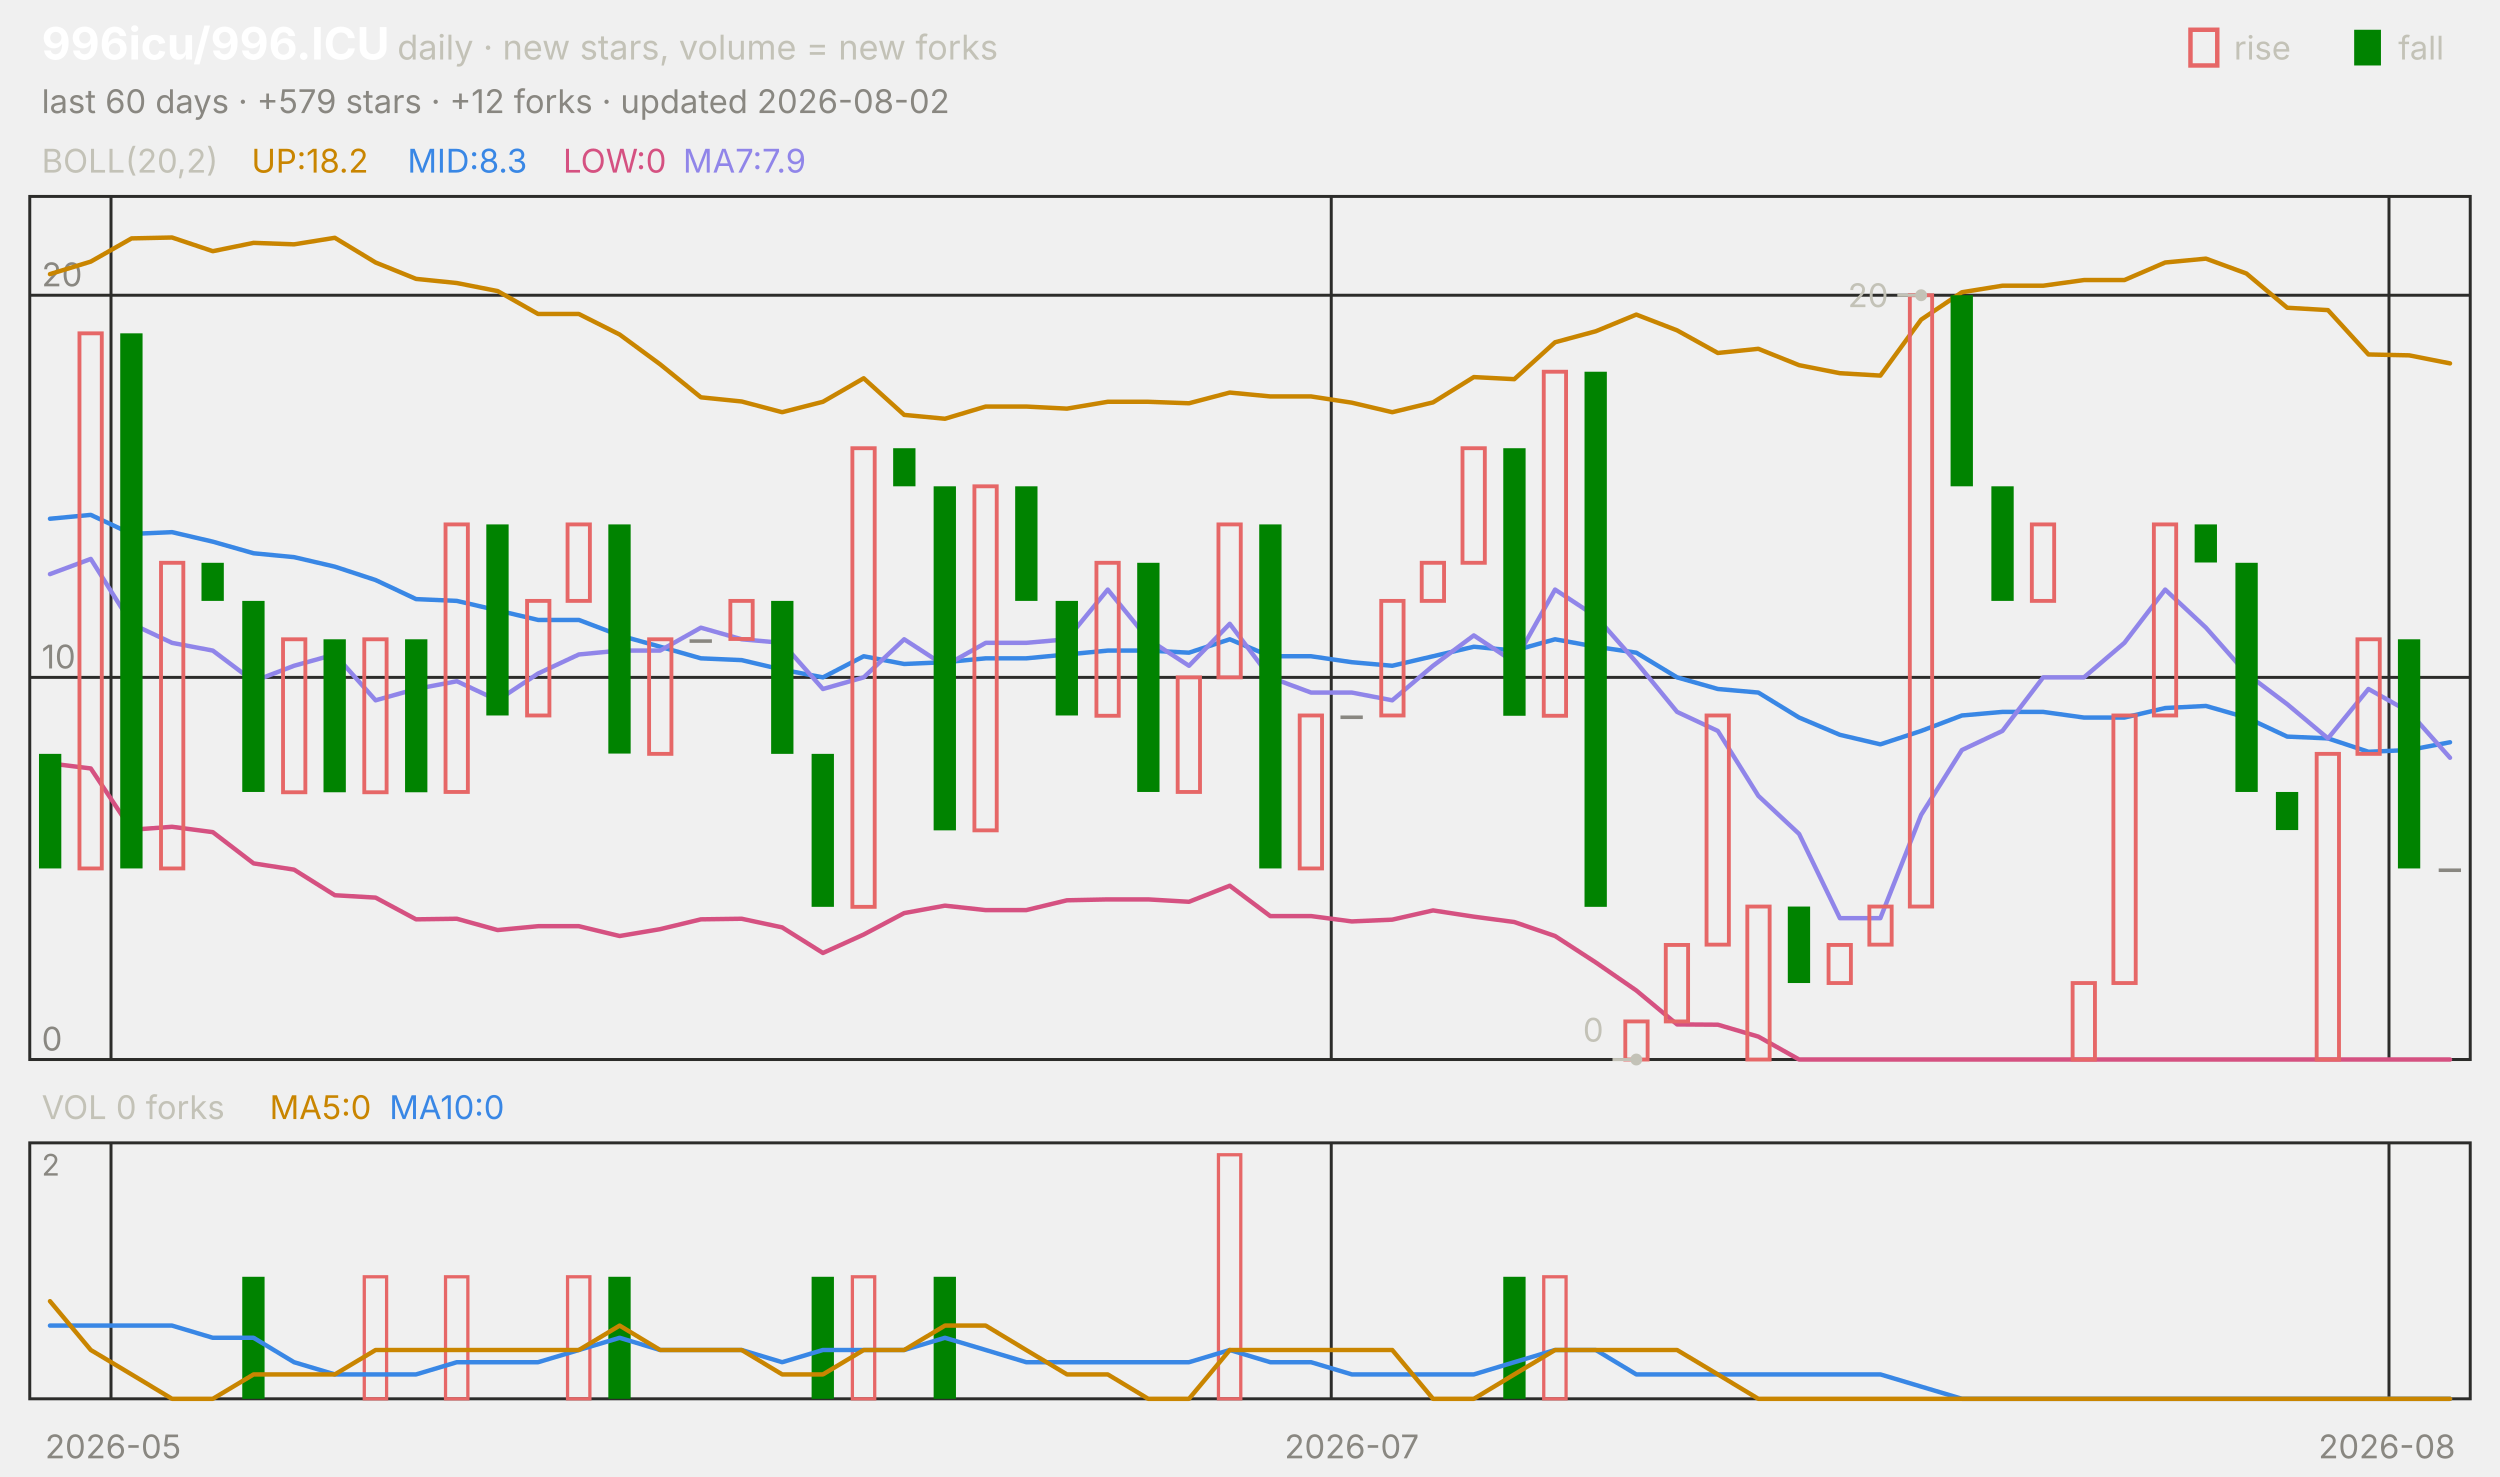
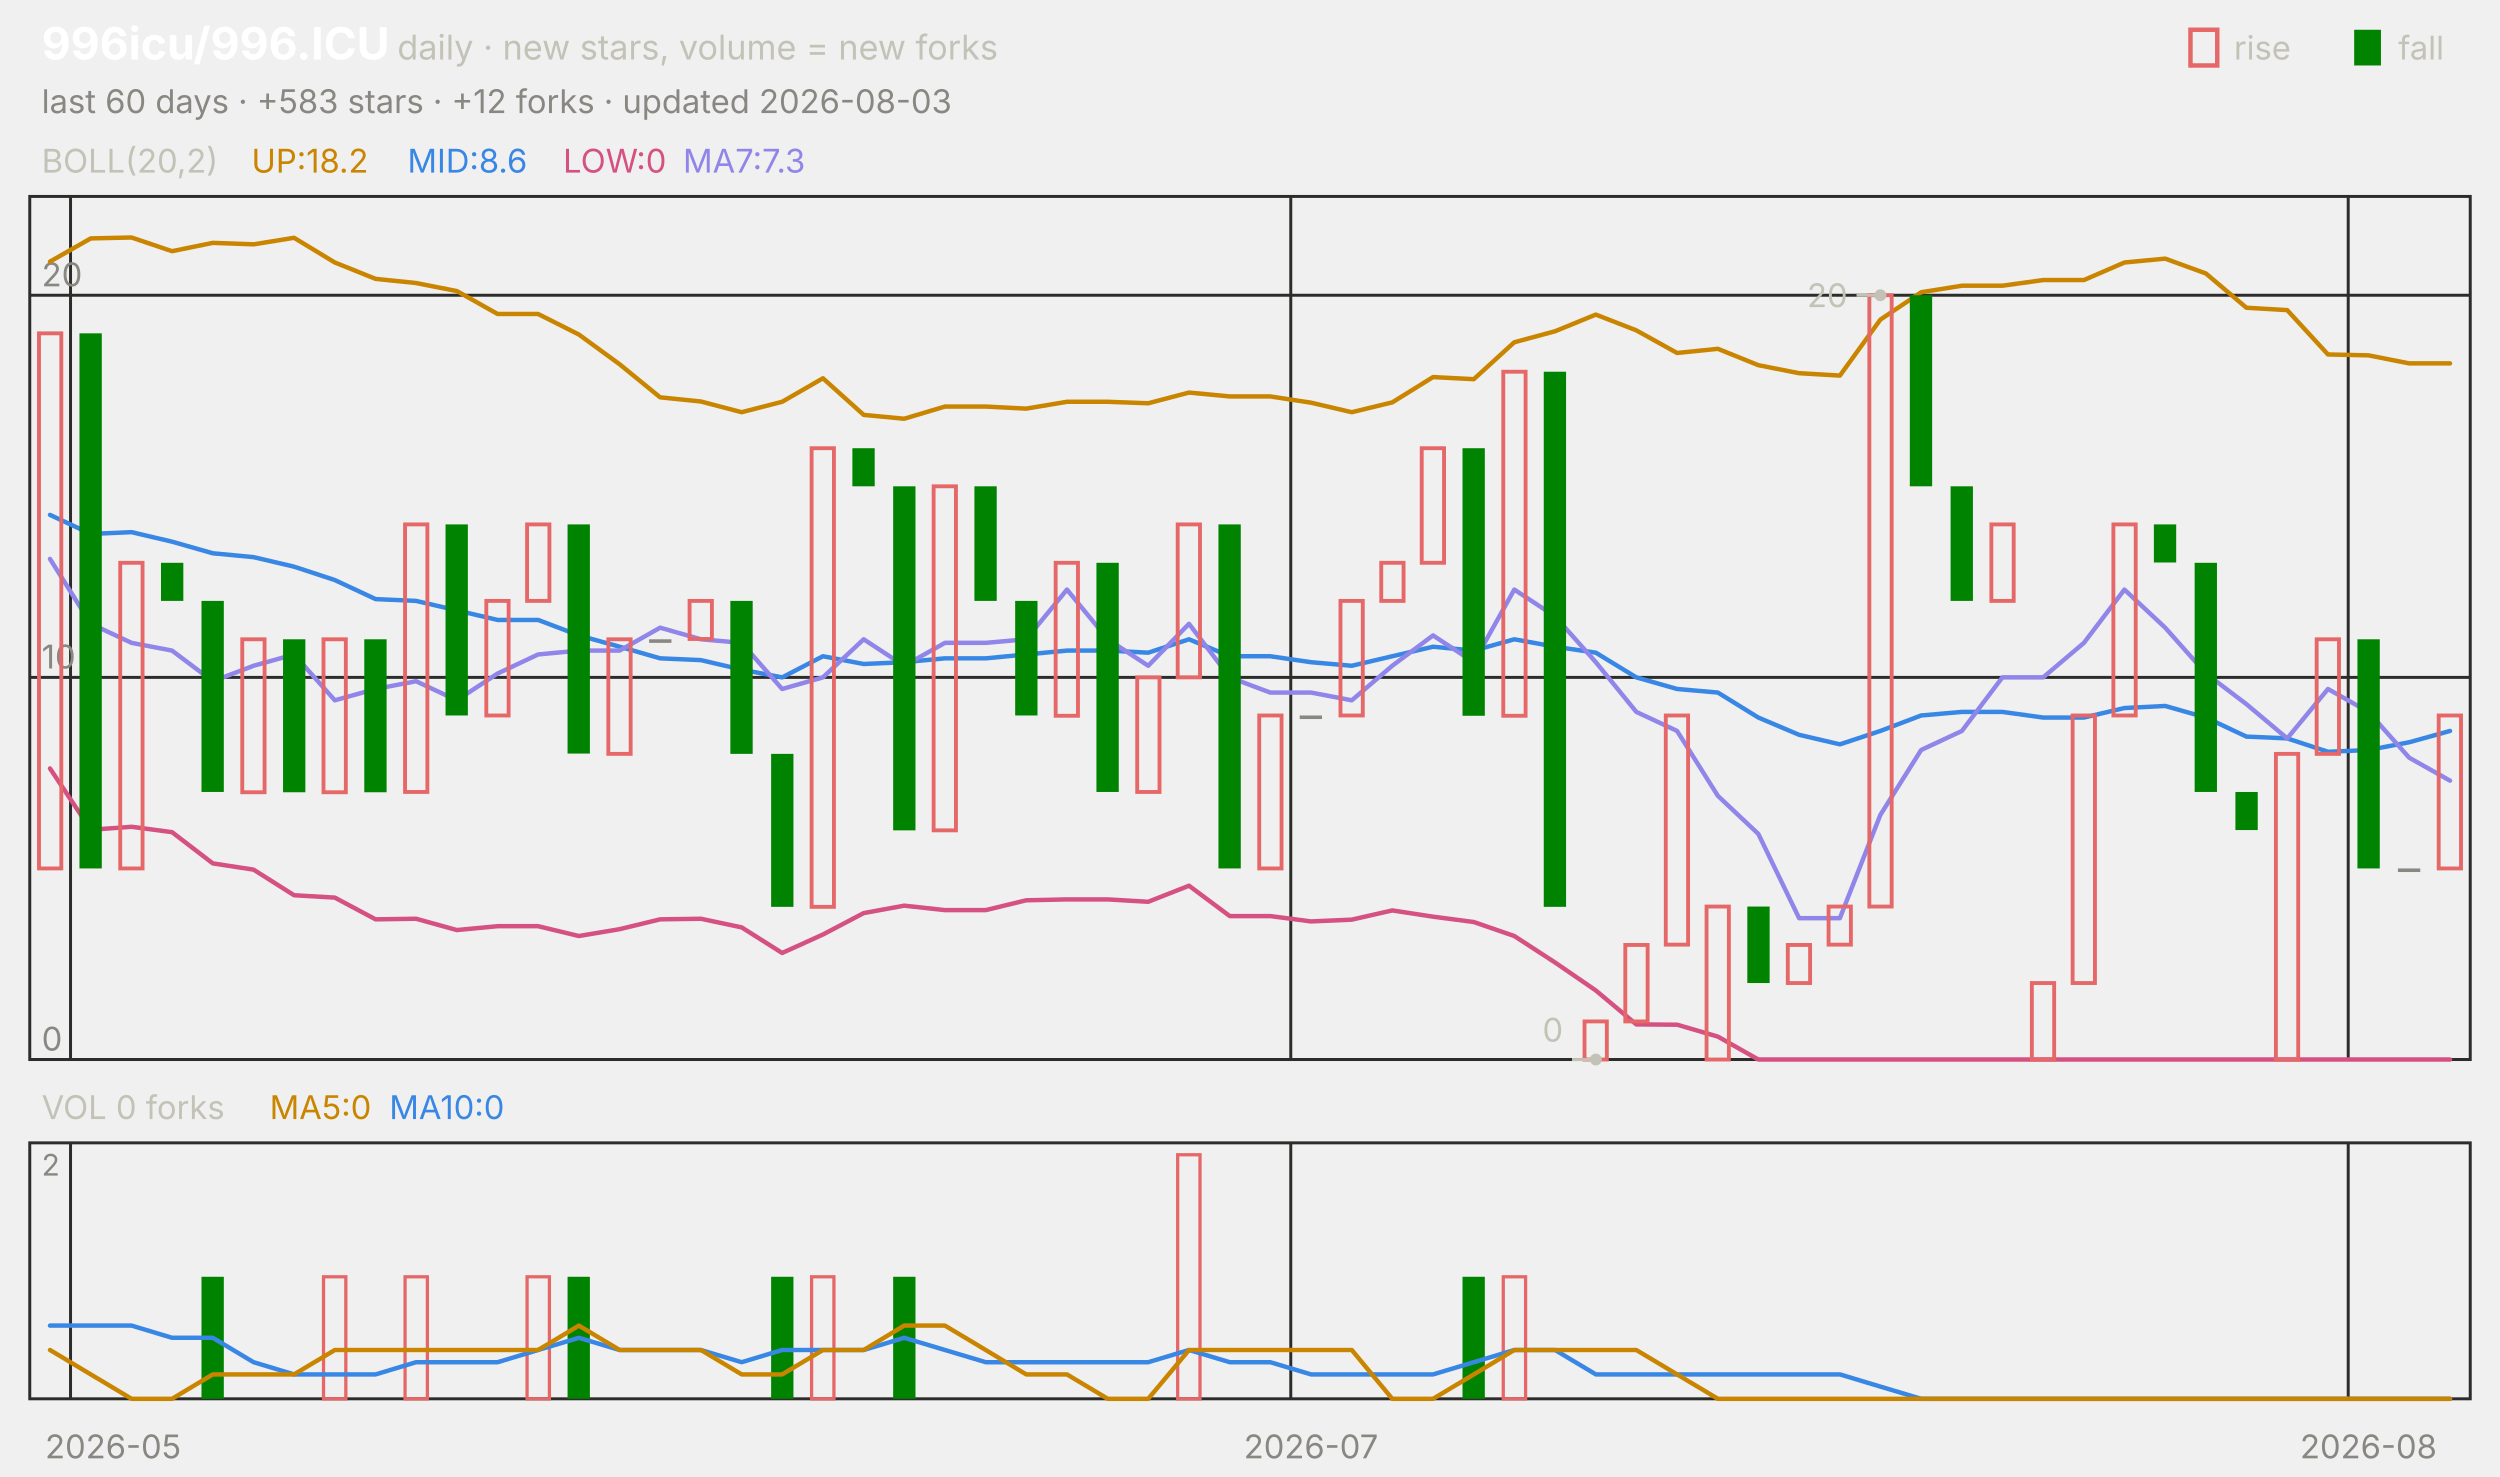
<svg xmlns="http://www.w3.org/2000/svg" viewBox="0 0 840 496" width="840" height="496" font-family="-apple-system,'Segoe UI',system-ui,sans-serif" role="img" aria-label="996icu/996.ICU candlestick chart">
  <text x="14.0" y="20.0" font-size="15" fill="#ffffff" font-weight="650">996icu/996.ICU</text>
  <text x="133.5" y="20.0" font-size="11.5" fill="#c3c2b7">daily · new stars, volume = new forks</text>
  <text x="805.8" y="20.0" font-size="11.0" fill="#c3c2b7">fall</text>
  <rect x="791" y="10" width="9" height="12" fill="#008300" />
  <text x="750.6" y="20.0" font-size="11.0" fill="#c3c2b7">rise</text>
  <rect x="736" y="10" width="9" height="12" fill="none" stroke="#e66767" stroke-width="1.5" />
-   <text x="14.0" y="38.0" font-size="11.0" fill="#898781">last 60 days · +579 stars · +12 forks · updated 2026-08-02</text>
+   <text x="14.0" y="38.0" font-size="11.0" fill="#898781">last 60 days · +583 stars · +12 forks · updated 2026-08-03</text>
  <rect x="10" y="66" width="820" height="290" fill="none" stroke="#2c2c2a" />
  <rect x="10" y="384" width="820" height="86" fill="none" stroke="#2c2c2a" />
  <text x="38.0" y="490.0" font-size="11.0" fill="#898781" text-anchor="middle">2026-05</text>
-   <line x1="37.3" y1="66.0" x2="37.3" y2="356.0" stroke="#2c2c2a" stroke-width="1.0" />
-   <line x1="37.3" y1="384.0" x2="37.3" y2="470.0" stroke="#2c2c2a" stroke-width="1.0" />
-   <line x1="447.3" y1="66.0" x2="447.3" y2="356.0" stroke="#2c2c2a" stroke-width="1.0" />
-   <line x1="447.3" y1="384.0" x2="447.3" y2="470.0" stroke="#2c2c2a" stroke-width="1.0" />
-   <text x="454.2" y="490.0" font-size="11.0" fill="#898781" text-anchor="middle">2026-07</text>
-   <line x1="802.7" y1="66.0" x2="802.7" y2="356.0" stroke="#2c2c2a" stroke-width="1.0" />
-   <line x1="802.7" y1="384.0" x2="802.7" y2="470.0" stroke="#2c2c2a" stroke-width="1.0" />
-   <text x="802.0" y="490.0" font-size="11.0" fill="#898781" text-anchor="middle">2026-08</text>
+   <line x1="23.7" y1="66.0" x2="23.7" y2="356.0" stroke="#2c2c2a" stroke-width="1.0" />
+   <line x1="23.7" y1="384.0" x2="23.7" y2="470.0" stroke="#2c2c2a" stroke-width="1.0" />
+   <line x1="433.7" y1="66.0" x2="433.7" y2="356.0" stroke="#2c2c2a" stroke-width="1.0" />
+   <line x1="433.7" y1="384.0" x2="433.7" y2="470.0" stroke="#2c2c2a" stroke-width="1.0" />
+   <text x="440.5" y="490.0" font-size="11.0" fill="#898781" text-anchor="middle">2026-07</text>
+   <line x1="789.0" y1="66.0" x2="789.0" y2="356.0" stroke="#2c2c2a" stroke-width="1.0" />
+   <line x1="789.0" y1="384.0" x2="789.0" y2="470.0" stroke="#2c2c2a" stroke-width="1.0" />
+   <text x="795.8" y="490.0" font-size="11.0" fill="#898781" text-anchor="middle">2026-08</text>
  <text x="14.0" y="58.0" font-size="11.0" fill="#c3c2b7">BOLL(20,2)</text>
  <text x="84.5" y="58.0" font-size="11.0" fill="#c98500">UP:18.2</text>
-   <text x="136.9" y="58.0" font-size="11.0" fill="#3987e5">MID:8.3</text>
+   <text x="136.9" y="58.0" font-size="11.0" fill="#3987e5">MID:8.6</text>
  <text x="189.2" y="58.0" font-size="11.0" fill="#d55181">LOW:0</text>
-   <text x="229.5" y="58.0" font-size="11.0" fill="#9085e9">MA7:7.9</text>
+   <text x="229.5" y="58.0" font-size="11.0" fill="#9085e9">MA7:7.3</text>
  <line x1="10.0" y1="356.0" x2="830.0" y2="356.0" stroke="#2c2c2a" stroke-width="1.0" />
  <text x="14.0" y="353.0" font-size="11.0" fill="#898781">0</text>
  <line x1="10.0" y1="227.6" x2="830.0" y2="227.6" stroke="#2c2c2a" stroke-width="1.0" />
  <text x="14.0" y="224.6" font-size="11.0" fill="#898781">10</text>
  <line x1="10.0" y1="99.2" x2="830.0" y2="99.2" stroke="#2c2c2a" stroke-width="1.0" />
  <text x="14.0" y="96.2" font-size="11.0" fill="#898781">20</text>
-   <polyline points="16.8,92.1 30.5,87.9 44.2,80.1 57.8,79.8 71.5,84.4 85.2,81.6 98.8,82.1 112.5,79.9 126.2,88.2 139.8,93.7 153.5,95.1 167.2,97.8 180.8,105.5 194.5,105.5 208.2,112.4 221.8,122.4 235.5,133.5 249.2,134.9 262.8,138.5 276.5,135.0 290.2,127.1 303.8,139.4 317.5,140.7 331.2,136.6 344.8,136.6 358.5,137.3 372.2,135.0 385.8,135.0 399.5,135.5 413.2,131.9 426.8,133.2 440.5,133.2 454.2,135.3 467.8,138.5 481.5,135.2 495.2,126.7 508.8,127.4 522.5,115.0 536.2,111.3 549.8,105.7 563.5,111.0 577.2,118.6 590.8,117.2 604.5,122.7 618.2,125.4 631.8,126.2 645.5,107.4 659.2,98.2 672.8,96.0 686.5,96.0 700.2,94.1 713.8,94.1 727.5,88.2 741.2,86.9 754.8,91.9 768.5,103.4 782.2,104.2 795.8,119.1 809.5,119.4 823.2,122.1" fill="none" stroke="#c98500" stroke-width="1.5" stroke-linejoin="round" stroke-linecap="round" />
-   <polyline points="16.8,174.3 30.5,173.0 44.2,179.4 57.8,178.8 71.5,182.0 85.2,185.9 98.8,187.2 112.5,190.4 126.2,194.9 139.8,201.3 153.5,201.9 167.2,205.1 180.8,208.3 194.5,208.3 208.2,213.5 221.8,217.3 235.5,221.2 249.2,221.8 262.8,225.0 276.5,227.6 290.2,220.5 303.8,223.1 317.5,222.5 331.2,221.2 344.8,221.2 358.5,219.9 372.2,218.6 385.8,218.6 399.5,219.3 413.2,214.8 426.8,220.5 440.5,220.5 454.2,222.5 467.8,223.7 481.5,220.5 495.2,217.3 508.8,218.6 522.5,214.8 536.2,217.3 549.8,219.3 563.5,227.6 577.2,231.5 590.8,232.7 604.5,241.1 618.2,246.9 631.8,250.1 645.5,245.6 659.2,240.4 672.8,239.2 686.5,239.2 700.2,241.1 713.8,241.1 727.5,237.9 741.2,237.2 754.8,241.1 768.5,247.5 782.2,248.1 795.8,252.6 809.5,252.0 823.2,249.4" fill="none" stroke="#3987e5" stroke-width="1.5" stroke-linejoin="round" stroke-linecap="round" />
-   <polyline points="16.8,256.5 30.5,258.2 44.2,278.8 57.8,277.8 71.5,279.6 85.2,290.1 98.8,292.2 112.5,300.8 126.2,301.6 139.8,308.9 153.5,308.7 167.2,312.5 180.8,311.2 194.5,311.2 208.2,314.5 221.8,312.2 235.5,308.9 249.2,308.7 262.8,311.6 276.5,320.2 290.2,314.0 303.8,306.8 317.5,304.3 331.2,305.8 344.8,305.8 358.5,302.5 372.2,302.2 385.8,302.2 399.5,303.0 413.2,297.6 426.8,307.8 440.5,307.8 454.2,309.6 467.8,309.0 481.5,305.9 495.2,308.0 508.8,309.8 522.5,314.5 536.2,323.4 549.8,332.8 563.5,344.2 577.2,344.3 590.8,348.3 604.5,356.0 618.2,356.0 631.8,356.0 645.5,356.0 659.2,356.0 672.8,356.0 686.5,356.0 700.2,356.0 713.8,356.0 727.5,356.0 741.2,356.0 754.8,356.0 768.5,356.0 782.2,356.0 795.8,356.0 809.5,356.0 823.2,356.0" fill="none" stroke="#d55181" stroke-width="1.5" stroke-linejoin="round" stroke-linecap="round" />
-   <polyline points="16.8,192.9 30.5,187.8 44.2,209.6 57.8,216.0 71.5,218.6 85.2,228.9 98.8,223.7 112.5,219.9 126.2,235.3 139.8,231.5 153.5,228.9 167.2,235.3 180.8,226.3 194.5,219.9 208.2,218.6 221.8,218.6 235.5,210.9 249.2,214.8 262.8,216.0 276.5,231.5 290.2,227.6 303.8,214.8 317.5,223.7 331.2,216.0 344.8,216.0 358.5,214.8 372.2,198.1 385.8,214.8 399.5,223.7 413.2,209.6 426.8,227.6 440.5,232.7 454.2,232.7 467.8,235.3 481.5,223.7 495.2,213.5 508.8,222.5 522.5,198.1 536.2,207.1 549.8,222.5 563.5,239.2 577.2,245.6 590.8,267.4 604.5,280.2 618.2,308.5 631.8,308.5 645.5,273.8 659.2,252.0 672.8,245.6 686.5,227.6 700.2,227.6 713.8,216.0 727.5,198.1 741.2,210.9 754.8,226.3 768.5,236.6 782.2,248.1 795.8,231.5 809.5,239.2 823.2,254.6" fill="none" stroke="#9085e9" stroke-width="1.5" stroke-linejoin="round" stroke-linecap="round" />
-   <rect x="13.1" y="253.3" width="7.5" height="38.5" fill="#008300" />
-   <rect x="26.7" y="112.0" width="7.5" height="179.8" fill="none" stroke="#e66767" stroke-width="1.3" />
-   <rect x="40.4" y="112.0" width="7.5" height="179.8" fill="#008300" />
-   <rect x="54.1" y="189.1" width="7.5" height="102.7" fill="none" stroke="#e66767" stroke-width="1.3" />
-   <rect x="67.7" y="189.1" width="7.5" height="12.8" fill="#008300" />
-   <rect x="81.4" y="201.9" width="7.5" height="64.2" fill="#008300" />
-   <rect x="95.1" y="214.8" width="7.5" height="51.4" fill="none" stroke="#e66767" stroke-width="1.3" />
-   <rect x="108.7" y="214.8" width="7.5" height="51.4" fill="#008300" />
-   <rect x="122.4" y="214.8" width="7.5" height="51.4" fill="none" stroke="#e66767" stroke-width="1.3" />
-   <rect x="136.1" y="214.8" width="7.5" height="51.4" fill="#008300" />
-   <rect x="149.7" y="176.2" width="7.5" height="89.9" fill="none" stroke="#e66767" stroke-width="1.3" />
-   <rect x="163.4" y="176.2" width="7.5" height="64.2" fill="#008300" />
-   <rect x="177.1" y="201.9" width="7.5" height="38.5" fill="none" stroke="#e66767" stroke-width="1.3" />
-   <rect x="190.7" y="176.2" width="7.5" height="25.7" fill="none" stroke="#e66767" stroke-width="1.3" />
-   <rect x="204.4" y="176.2" width="7.5" height="77.0" fill="#008300" />
-   <rect x="218.1" y="214.8" width="7.5" height="38.5" fill="none" stroke="#e66767" stroke-width="1.3" />
-   <rect x="231.7" y="214.8" width="7.5" height="1.2" fill="#898781" />
-   <rect x="245.4" y="201.9" width="7.5" height="12.8" fill="none" stroke="#e66767" stroke-width="1.3" />
-   <rect x="259.1" y="201.9" width="7.5" height="51.4" fill="#008300" />
-   <rect x="272.7" y="253.3" width="7.5" height="51.4" fill="#008300" />
-   <rect x="286.4" y="150.6" width="7.5" height="154.1" fill="none" stroke="#e66767" stroke-width="1.3" />
-   <rect x="300.1" y="150.6" width="7.5" height="12.8" fill="#008300" />
-   <rect x="313.7" y="163.4" width="7.5" height="115.6" fill="#008300" />
-   <rect x="327.4" y="163.4" width="7.5" height="115.6" fill="none" stroke="#e66767" stroke-width="1.3" />
-   <rect x="341.1" y="163.4" width="7.5" height="38.5" fill="#008300" />
-   <rect x="354.7" y="201.9" width="7.5" height="38.5" fill="#008300" />
-   <rect x="368.4" y="189.1" width="7.5" height="51.4" fill="none" stroke="#e66767" stroke-width="1.3" />
-   <rect x="382.1" y="189.1" width="7.5" height="77.0" fill="#008300" />
-   <rect x="395.7" y="227.6" width="7.5" height="38.5" fill="none" stroke="#e66767" stroke-width="1.3" />
-   <rect x="409.4" y="176.2" width="7.5" height="51.4" fill="none" stroke="#e66767" stroke-width="1.3" />
-   <rect x="423.1" y="176.2" width="7.5" height="115.6" fill="#008300" />
-   <rect x="436.7" y="240.4" width="7.5" height="51.4" fill="none" stroke="#e66767" stroke-width="1.3" />
-   <rect x="450.4" y="240.4" width="7.5" height="1.2" fill="#898781" />
-   <rect x="464.1" y="201.9" width="7.5" height="38.5" fill="none" stroke="#e66767" stroke-width="1.3" />
-   <rect x="477.7" y="189.1" width="7.5" height="12.8" fill="none" stroke="#e66767" stroke-width="1.3" />
-   <rect x="491.4" y="150.6" width="7.5" height="38.5" fill="none" stroke="#e66767" stroke-width="1.3" />
-   <rect x="505.1" y="150.6" width="7.5" height="89.9" fill="#008300" />
-   <rect x="518.7" y="124.9" width="7.5" height="115.6" fill="none" stroke="#e66767" stroke-width="1.3" />
-   <rect x="532.4" y="124.9" width="7.5" height="179.8" fill="#008300" />
-   <rect x="546.1" y="343.2" width="7.5" height="12.8" fill="none" stroke="#e66767" stroke-width="1.3" />
-   <rect x="559.7" y="317.5" width="7.5" height="25.7" fill="none" stroke="#e66767" stroke-width="1.3" />
-   <rect x="573.4" y="240.4" width="7.5" height="77.0" fill="none" stroke="#e66767" stroke-width="1.3" />
-   <rect x="587.1" y="304.6" width="7.5" height="51.4" fill="none" stroke="#e66767" stroke-width="1.3" />
-   <rect x="600.7" y="304.6" width="7.5" height="25.7" fill="#008300" />
-   <rect x="614.4" y="317.5" width="7.5" height="12.8" fill="none" stroke="#e66767" stroke-width="1.3" />
-   <rect x="628.1" y="304.6" width="7.5" height="12.8" fill="none" stroke="#e66767" stroke-width="1.3" />
-   <rect x="641.7" y="99.2" width="7.5" height="205.4" fill="none" stroke="#e66767" stroke-width="1.3" />
-   <rect x="655.4" y="99.2" width="7.5" height="64.2" fill="#008300" />
-   <rect x="669.1" y="163.4" width="7.5" height="38.5" fill="#008300" />
-   <rect x="682.7" y="176.2" width="7.5" height="25.7" fill="none" stroke="#e66767" stroke-width="1.3" />
-   <rect x="696.4" y="330.3" width="7.5" height="25.7" fill="none" stroke="#e66767" stroke-width="1.3" />
-   <rect x="710.1" y="240.4" width="7.5" height="89.9" fill="none" stroke="#e66767" stroke-width="1.3" />
-   <rect x="723.7" y="176.2" width="7.5" height="64.2" fill="none" stroke="#e66767" stroke-width="1.3" />
-   <rect x="737.4" y="176.2" width="7.5" height="12.8" fill="#008300" />
-   <rect x="751.1" y="189.1" width="7.5" height="77.0" fill="#008300" />
-   <rect x="764.7" y="266.1" width="7.5" height="12.8" fill="#008300" />
-   <rect x="778.4" y="253.3" width="7.5" height="102.7" fill="none" stroke="#e66767" stroke-width="1.3" />
-   <rect x="792.1" y="214.8" width="7.5" height="38.5" fill="none" stroke="#e66767" stroke-width="1.3" />
-   <rect x="805.7" y="214.8" width="7.5" height="77.0" fill="#008300" />
-   <rect x="819.4" y="291.8" width="7.5" height="1.2" fill="#898781" />
-   <circle cx="645.5" cy="99.2" r="2" fill="#c3c2b7" />
-   <line x1="645.5" y1="99.2" x2="637.5" y2="99.2" stroke="#c3c2b7" stroke-width="1.0" />
-   <text x="634.5" y="103.2" font-size="11.0" fill="#c3c2b7" text-anchor="end">20</text>
-   <circle cx="549.8" cy="356.0" r="2" fill="#c3c2b7" />
-   <line x1="549.8" y1="356.0" x2="541.8" y2="356.0" stroke="#c3c2b7" stroke-width="1.0" />
-   <text x="538.8" y="350.0" font-size="11.0" fill="#c3c2b7" text-anchor="end">0</text>
+   <polyline points="16.8,87.9 30.5,80.1 44.2,79.8 57.8,84.4 71.5,81.6 85.2,82.1 98.8,79.9 112.5,88.2 126.2,93.7 139.8,95.1 153.5,97.8 167.2,105.5 180.8,105.5 194.5,112.4 208.2,122.4 221.8,133.5 235.5,134.9 249.2,138.5 262.8,135.0 276.5,127.1 290.2,139.4 303.8,140.7 317.5,136.6 331.2,136.6 344.8,137.3 358.5,135.0 372.2,135.0 385.8,135.5 399.5,131.9 413.2,133.2 426.8,133.2 440.5,135.3 454.2,138.5 467.8,135.2 481.5,126.7 495.2,127.4 508.8,115.0 522.5,111.3 536.2,105.7 549.8,111.0 563.5,118.6 577.2,117.2 590.8,122.7 604.5,125.4 618.2,126.2 631.8,107.4 645.5,98.2 659.2,96.0 672.8,96.0 686.5,94.1 700.2,94.1 713.8,88.2 727.5,86.9 741.2,91.9 754.8,103.4 768.5,104.2 782.2,119.1 795.8,119.4 809.5,122.1 823.2,122.1" fill="none" stroke="#c98500" stroke-width="1.5" stroke-linejoin="round" stroke-linecap="round" />
+   <polyline points="16.8,173.0 30.5,179.4 44.2,178.8 57.8,182.0 71.5,185.9 85.2,187.2 98.8,190.4 112.5,194.9 126.2,201.3 139.8,201.9 153.5,205.1 167.2,208.3 180.8,208.3 194.5,213.5 208.2,217.3 221.8,221.2 235.5,221.8 249.2,225.0 262.8,227.6 276.5,220.5 290.2,223.1 303.8,222.5 317.5,221.2 331.2,221.2 344.8,219.9 358.5,218.6 372.2,218.6 385.8,219.3 399.5,214.8 413.2,220.5 426.8,220.5 440.5,222.5 454.2,223.7 467.8,220.5 481.5,217.3 495.2,218.6 508.8,214.8 522.5,217.3 536.2,219.3 549.8,227.6 563.5,231.5 577.2,232.7 590.8,241.1 604.5,246.9 618.2,250.1 631.8,245.6 645.5,240.4 659.2,239.2 672.8,239.2 686.5,241.1 700.2,241.1 713.8,237.9 727.5,237.2 741.2,241.1 754.8,247.5 768.5,248.1 782.2,252.6 795.8,252.0 809.5,249.4 823.2,245.6" fill="none" stroke="#3987e5" stroke-width="1.5" stroke-linejoin="round" stroke-linecap="round" />
+   <polyline points="16.8,258.2 30.5,278.8 44.2,277.8 57.8,279.6 71.5,290.1 85.2,292.2 98.8,300.8 112.5,301.6 126.2,308.9 139.8,308.7 153.5,312.5 167.2,311.2 180.8,311.2 194.5,314.5 208.2,312.2 221.8,308.9 235.5,308.7 249.2,311.6 262.8,320.2 276.5,314.0 290.2,306.8 303.8,304.3 317.5,305.8 331.2,305.8 344.8,302.5 358.5,302.2 372.2,302.2 385.8,303.0 399.5,297.6 413.2,307.8 426.8,307.8 440.5,309.6 454.2,309.0 467.8,305.9 481.5,308.0 495.2,309.8 508.8,314.5 522.5,323.4 536.2,332.8 549.8,344.2 563.5,344.3 577.2,348.3 590.8,356.0 604.5,356.0 618.2,356.0 631.8,356.0 645.5,356.0 659.2,356.0 672.8,356.0 686.5,356.0 700.2,356.0 713.8,356.0 727.5,356.0 741.2,356.0 754.8,356.0 768.5,356.0 782.2,356.0 795.8,356.0 809.5,356.0 823.2,356.0" fill="none" stroke="#d55181" stroke-width="1.5" stroke-linejoin="round" stroke-linecap="round" />
+   <polyline points="16.8,187.8 30.5,209.6 44.2,216.0 57.8,218.6 71.5,228.9 85.2,223.7 98.8,219.9 112.5,235.3 126.2,231.5 139.8,228.9 153.5,235.3 167.2,226.3 180.8,219.9 194.5,218.6 208.2,218.6 221.8,210.9 235.5,214.8 249.2,216.0 262.8,231.5 276.5,227.6 290.2,214.8 303.8,223.7 317.5,216.0 331.2,216.0 344.8,214.8 358.5,198.1 372.2,214.8 385.8,223.7 399.5,209.6 413.2,227.6 426.8,232.7 440.5,232.7 454.2,235.3 467.8,223.7 481.5,213.5 495.2,222.5 508.8,198.1 522.5,207.1 536.2,222.5 549.8,239.2 563.5,245.6 577.2,267.4 590.8,280.2 604.5,308.5 618.2,308.5 631.8,273.8 645.5,252.0 659.2,245.6 672.8,227.6 686.5,227.6 700.2,216.0 713.8,198.1 727.5,210.9 741.2,226.3 754.8,236.6 768.5,248.1 782.2,231.5 795.8,239.2 809.5,254.6 823.2,262.3" fill="none" stroke="#9085e9" stroke-width="1.5" stroke-linejoin="round" stroke-linecap="round" />
+   <rect x="13.1" y="112.0" width="7.5" height="179.8" fill="none" stroke="#e66767" stroke-width="1.3" />
+   <rect x="26.7" y="112.0" width="7.5" height="179.8" fill="#008300" />
+   <rect x="40.4" y="189.1" width="7.5" height="102.7" fill="none" stroke="#e66767" stroke-width="1.3" />
+   <rect x="54.1" y="189.1" width="7.5" height="12.8" fill="#008300" />
+   <rect x="67.7" y="201.9" width="7.5" height="64.2" fill="#008300" />
+   <rect x="81.4" y="214.8" width="7.5" height="51.4" fill="none" stroke="#e66767" stroke-width="1.3" />
+   <rect x="95.1" y="214.8" width="7.5" height="51.4" fill="#008300" />
+   <rect x="108.7" y="214.8" width="7.5" height="51.4" fill="none" stroke="#e66767" stroke-width="1.3" />
+   <rect x="122.4" y="214.8" width="7.5" height="51.4" fill="#008300" />
+   <rect x="136.1" y="176.2" width="7.5" height="89.9" fill="none" stroke="#e66767" stroke-width="1.3" />
+   <rect x="149.7" y="176.2" width="7.5" height="64.2" fill="#008300" />
+   <rect x="163.4" y="201.9" width="7.5" height="38.5" fill="none" stroke="#e66767" stroke-width="1.3" />
+   <rect x="177.1" y="176.2" width="7.5" height="25.7" fill="none" stroke="#e66767" stroke-width="1.3" />
+   <rect x="190.7" y="176.2" width="7.5" height="77.0" fill="#008300" />
+   <rect x="204.4" y="214.8" width="7.5" height="38.5" fill="none" stroke="#e66767" stroke-width="1.3" />
+   <rect x="218.1" y="214.8" width="7.5" height="1.2" fill="#898781" />
+   <rect x="231.7" y="201.9" width="7.5" height="12.8" fill="none" stroke="#e66767" stroke-width="1.3" />
+   <rect x="245.4" y="201.9" width="7.5" height="51.4" fill="#008300" />
+   <rect x="259.1" y="253.3" width="7.5" height="51.4" fill="#008300" />
+   <rect x="272.7" y="150.6" width="7.5" height="154.1" fill="none" stroke="#e66767" stroke-width="1.3" />
+   <rect x="286.4" y="150.6" width="7.5" height="12.8" fill="#008300" />
+   <rect x="300.1" y="163.4" width="7.5" height="115.6" fill="#008300" />
+   <rect x="313.7" y="163.4" width="7.5" height="115.6" fill="none" stroke="#e66767" stroke-width="1.3" />
+   <rect x="327.4" y="163.4" width="7.5" height="38.5" fill="#008300" />
+   <rect x="341.1" y="201.9" width="7.5" height="38.5" fill="#008300" />
+   <rect x="354.7" y="189.1" width="7.5" height="51.4" fill="none" stroke="#e66767" stroke-width="1.3" />
+   <rect x="368.4" y="189.1" width="7.5" height="77.0" fill="#008300" />
+   <rect x="382.1" y="227.6" width="7.5" height="38.5" fill="none" stroke="#e66767" stroke-width="1.3" />
+   <rect x="395.7" y="176.2" width="7.5" height="51.4" fill="none" stroke="#e66767" stroke-width="1.3" />
+   <rect x="409.4" y="176.2" width="7.5" height="115.6" fill="#008300" />
+   <rect x="423.1" y="240.4" width="7.5" height="51.4" fill="none" stroke="#e66767" stroke-width="1.3" />
+   <rect x="436.7" y="240.4" width="7.5" height="1.2" fill="#898781" />
+   <rect x="450.4" y="201.9" width="7.5" height="38.5" fill="none" stroke="#e66767" stroke-width="1.3" />
+   <rect x="464.1" y="189.1" width="7.5" height="12.8" fill="none" stroke="#e66767" stroke-width="1.3" />
+   <rect x="477.7" y="150.6" width="7.5" height="38.5" fill="none" stroke="#e66767" stroke-width="1.3" />
+   <rect x="491.4" y="150.6" width="7.5" height="89.9" fill="#008300" />
+   <rect x="505.1" y="124.9" width="7.5" height="115.6" fill="none" stroke="#e66767" stroke-width="1.3" />
+   <rect x="518.7" y="124.9" width="7.5" height="179.8" fill="#008300" />
+   <rect x="532.4" y="343.2" width="7.5" height="12.8" fill="none" stroke="#e66767" stroke-width="1.3" />
+   <rect x="546.1" y="317.5" width="7.5" height="25.7" fill="none" stroke="#e66767" stroke-width="1.3" />
+   <rect x="559.7" y="240.4" width="7.5" height="77.0" fill="none" stroke="#e66767" stroke-width="1.3" />
+   <rect x="573.4" y="304.6" width="7.5" height="51.4" fill="none" stroke="#e66767" stroke-width="1.3" />
+   <rect x="587.1" y="304.6" width="7.5" height="25.7" fill="#008300" />
+   <rect x="600.7" y="317.5" width="7.5" height="12.8" fill="none" stroke="#e66767" stroke-width="1.3" />
+   <rect x="614.4" y="304.6" width="7.5" height="12.8" fill="none" stroke="#e66767" stroke-width="1.3" />
+   <rect x="628.1" y="99.2" width="7.5" height="205.4" fill="none" stroke="#e66767" stroke-width="1.3" />
+   <rect x="641.7" y="99.2" width="7.5" height="64.2" fill="#008300" />
+   <rect x="655.4" y="163.4" width="7.5" height="38.5" fill="#008300" />
+   <rect x="669.1" y="176.2" width="7.5" height="25.7" fill="none" stroke="#e66767" stroke-width="1.3" />
+   <rect x="682.7" y="330.3" width="7.5" height="25.7" fill="none" stroke="#e66767" stroke-width="1.3" />
+   <rect x="696.4" y="240.4" width="7.5" height="89.9" fill="none" stroke="#e66767" stroke-width="1.3" />
+   <rect x="710.1" y="176.2" width="7.5" height="64.2" fill="none" stroke="#e66767" stroke-width="1.3" />
+   <rect x="723.7" y="176.2" width="7.5" height="12.8" fill="#008300" />
+   <rect x="737.4" y="189.1" width="7.5" height="77.0" fill="#008300" />
+   <rect x="751.1" y="266.1" width="7.5" height="12.8" fill="#008300" />
+   <rect x="764.7" y="253.3" width="7.5" height="102.7" fill="none" stroke="#e66767" stroke-width="1.3" />
+   <rect x="778.4" y="214.8" width="7.5" height="38.5" fill="none" stroke="#e66767" stroke-width="1.3" />
+   <rect x="792.1" y="214.8" width="7.5" height="77.0" fill="#008300" />
+   <rect x="805.7" y="291.8" width="7.5" height="1.2" fill="#898781" />
+   <rect x="819.4" y="240.4" width="7.5" height="51.4" fill="none" stroke="#e66767" stroke-width="1.3" />
+   <circle cx="631.8" cy="99.2" r="2" fill="#c3c2b7" />
+   <line x1="631.8" y1="99.2" x2="623.8" y2="99.2" stroke="#c3c2b7" stroke-width="1.0" />
+   <text x="620.8" y="103.2" font-size="11.0" fill="#c3c2b7" text-anchor="end">20</text>
+   <circle cx="536.2" cy="356.0" r="2" fill="#c3c2b7" />
+   <line x1="536.2" y1="356.0" x2="528.2" y2="356.0" stroke="#c3c2b7" stroke-width="1.0" />
+   <text x="525.2" y="350.0" font-size="11.0" fill="#c3c2b7" text-anchor="end">0</text>
  <text x="14.0" y="376.0" font-size="11.0" fill="#c3c2b7">VOL 0 forks</text>
  <text x="90.6" y="376.0" font-size="11.0" fill="#c98500">MA5:0</text>
  <text x="130.8" y="376.0" font-size="11.0" fill="#3987e5">MA10:0</text>
  <text x="14.0" y="395.0" font-size="10" fill="#898781">2</text>
-   <rect x="81.4" y="429.0" width="7.5" height="41.0" fill="#008300" />
-   <rect x="122.4" y="429.0" width="7.5" height="41.0" fill="none" stroke="#e66767" stroke-width="1.1" />
-   <rect x="149.7" y="429.0" width="7.5" height="41.0" fill="none" stroke="#e66767" stroke-width="1.1" />
-   <rect x="190.7" y="429.0" width="7.5" height="41.0" fill="none" stroke="#e66767" stroke-width="1.1" />
-   <rect x="204.4" y="429.0" width="7.5" height="41.0" fill="#008300" />
-   <rect x="272.7" y="429.0" width="7.5" height="41.0" fill="#008300" />
-   <rect x="286.4" y="429.0" width="7.5" height="41.0" fill="none" stroke="#e66767" stroke-width="1.1" />
-   <rect x="313.7" y="429.0" width="7.5" height="41.0" fill="#008300" />
-   <rect x="409.4" y="388.0" width="7.5" height="82.0" fill="none" stroke="#e66767" stroke-width="1.1" />
-   <rect x="505.1" y="429.0" width="7.5" height="41.0" fill="#008300" />
-   <rect x="518.7" y="429.0" width="7.5" height="41.0" fill="none" stroke="#e66767" stroke-width="1.1" />
-   <polyline points="16.8,445.4 30.5,445.4 44.2,445.4 57.8,445.4 71.5,449.5 85.2,449.5 98.8,457.7 112.5,461.8 126.2,461.8 139.8,461.8 153.5,457.7 167.2,457.7 180.8,457.7 194.5,453.6 208.2,449.5 221.8,453.6 235.5,453.6 249.2,453.6 262.8,457.7 276.5,453.6 290.2,453.6 303.8,453.6 317.5,449.5 331.2,453.6 344.8,457.7 358.5,457.7 372.2,457.7 385.8,457.7 399.5,457.7 413.2,453.6 426.8,457.7 440.5,457.7 454.2,461.8 467.8,461.8 481.5,461.8 495.2,461.8 508.8,457.7 522.5,453.6 536.2,453.6 549.8,461.8 563.5,461.8 577.2,461.8 590.8,461.8 604.5,461.8 618.2,461.8 631.8,461.8 645.5,465.9 659.2,470.0 672.8,470.0 686.5,470.0 700.2,470.0 713.8,470.0 727.5,470.0 741.2,470.0 754.8,470.0 768.5,470.0 782.2,470.0 795.8,470.0 809.5,470.0 823.2,470.0" fill="none" stroke="#3987e5" stroke-width="1.5" stroke-linejoin="round" stroke-linecap="round" />
-   <polyline points="16.8,437.2 30.5,453.6 44.2,461.8 57.8,470.0 71.5,470.0 85.2,461.8 98.8,461.8 112.5,461.8 126.2,453.6 139.8,453.6 153.5,453.6 167.2,453.6 180.8,453.6 194.5,453.6 208.2,445.4 221.8,453.6 235.5,453.6 249.2,453.6 262.8,461.8 276.5,461.8 290.2,453.6 303.8,453.6 317.5,445.4 331.2,445.4 344.8,453.6 358.5,461.8 372.2,461.8 385.8,470.0 399.5,470.0 413.2,453.6 426.8,453.6 440.5,453.6 454.2,453.6 467.8,453.6 481.5,470.0 495.2,470.0 508.8,461.8 522.5,453.6 536.2,453.6 549.8,453.6 563.5,453.6 577.2,461.8 590.8,470.0 604.5,470.0 618.2,470.0 631.8,470.0 645.5,470.0 659.2,470.0 672.8,470.0 686.5,470.0 700.2,470.0 713.8,470.0 727.5,470.0 741.2,470.0 754.8,470.0 768.5,470.0 782.2,470.0 795.8,470.0 809.5,470.0 823.2,470.0" fill="none" stroke="#c98500" stroke-width="1.5" stroke-linejoin="round" stroke-linecap="round" />
+   <rect x="67.7" y="429.0" width="7.5" height="41.0" fill="#008300" />
+   <rect x="108.7" y="429.0" width="7.5" height="41.0" fill="none" stroke="#e66767" stroke-width="1.1" />
+   <rect x="136.1" y="429.0" width="7.5" height="41.0" fill="none" stroke="#e66767" stroke-width="1.1" />
+   <rect x="177.1" y="429.0" width="7.5" height="41.0" fill="none" stroke="#e66767" stroke-width="1.1" />
+   <rect x="190.7" y="429.0" width="7.5" height="41.0" fill="#008300" />
+   <rect x="259.1" y="429.0" width="7.5" height="41.0" fill="#008300" />
+   <rect x="272.7" y="429.0" width="7.5" height="41.0" fill="none" stroke="#e66767" stroke-width="1.1" />
+   <rect x="300.1" y="429.0" width="7.5" height="41.0" fill="#008300" />
+   <rect x="395.7" y="388.0" width="7.5" height="82.0" fill="none" stroke="#e66767" stroke-width="1.1" />
+   <rect x="491.4" y="429.0" width="7.5" height="41.0" fill="#008300" />
+   <rect x="505.1" y="429.0" width="7.5" height="41.0" fill="none" stroke="#e66767" stroke-width="1.1" />
+   <polyline points="16.8,445.4 30.5,445.4 44.2,445.4 57.8,449.5 71.5,449.5 85.2,457.7 98.8,461.8 112.5,461.8 126.2,461.8 139.8,457.7 153.5,457.7 167.2,457.7 180.8,453.6 194.5,449.5 208.2,453.6 221.8,453.6 235.5,453.6 249.2,457.7 262.8,453.6 276.5,453.6 290.2,453.6 303.8,449.5 317.5,453.6 331.2,457.7 344.8,457.7 358.5,457.7 372.2,457.7 385.8,457.7 399.5,453.6 413.2,457.7 426.8,457.7 440.5,461.8 454.2,461.8 467.8,461.8 481.5,461.8 495.2,457.7 508.8,453.6 522.5,453.6 536.2,461.8 549.8,461.8 563.5,461.8 577.2,461.8 590.8,461.8 604.5,461.8 618.2,461.8 631.8,465.9 645.5,470.0 659.2,470.0 672.8,470.0 686.5,470.0 700.2,470.0 713.8,470.0 727.5,470.0 741.2,470.0 754.8,470.0 768.5,470.0 782.2,470.0 795.8,470.0 809.5,470.0 823.2,470.0" fill="none" stroke="#3987e5" stroke-width="1.5" stroke-linejoin="round" stroke-linecap="round" />
+   <polyline points="16.8,453.6 30.5,461.8 44.2,470.0 57.8,470.0 71.5,461.8 85.2,461.8 98.8,461.8 112.5,453.6 126.2,453.6 139.8,453.6 153.5,453.6 167.2,453.6 180.8,453.6 194.5,445.4 208.2,453.6 221.8,453.6 235.5,453.6 249.2,461.8 262.8,461.8 276.5,453.6 290.2,453.6 303.8,445.4 317.5,445.4 331.2,453.6 344.8,461.8 358.5,461.8 372.2,470.0 385.8,470.0 399.5,453.6 413.2,453.6 426.8,453.6 440.5,453.6 454.2,453.6 467.8,470.0 481.5,470.0 495.2,461.8 508.8,453.6 522.5,453.6 536.2,453.6 549.8,453.6 563.5,461.8 577.2,470.0 590.8,470.0 604.5,470.0 618.2,470.0 631.8,470.0 645.5,470.0 659.2,470.0 672.8,470.0 686.5,470.0 700.2,470.0 713.8,470.0 727.5,470.0 741.2,470.0 754.8,470.0 768.5,470.0 782.2,470.0 795.8,470.0 809.5,470.0 823.2,470.0" fill="none" stroke="#c98500" stroke-width="1.5" stroke-linejoin="round" stroke-linecap="round" />
</svg>
